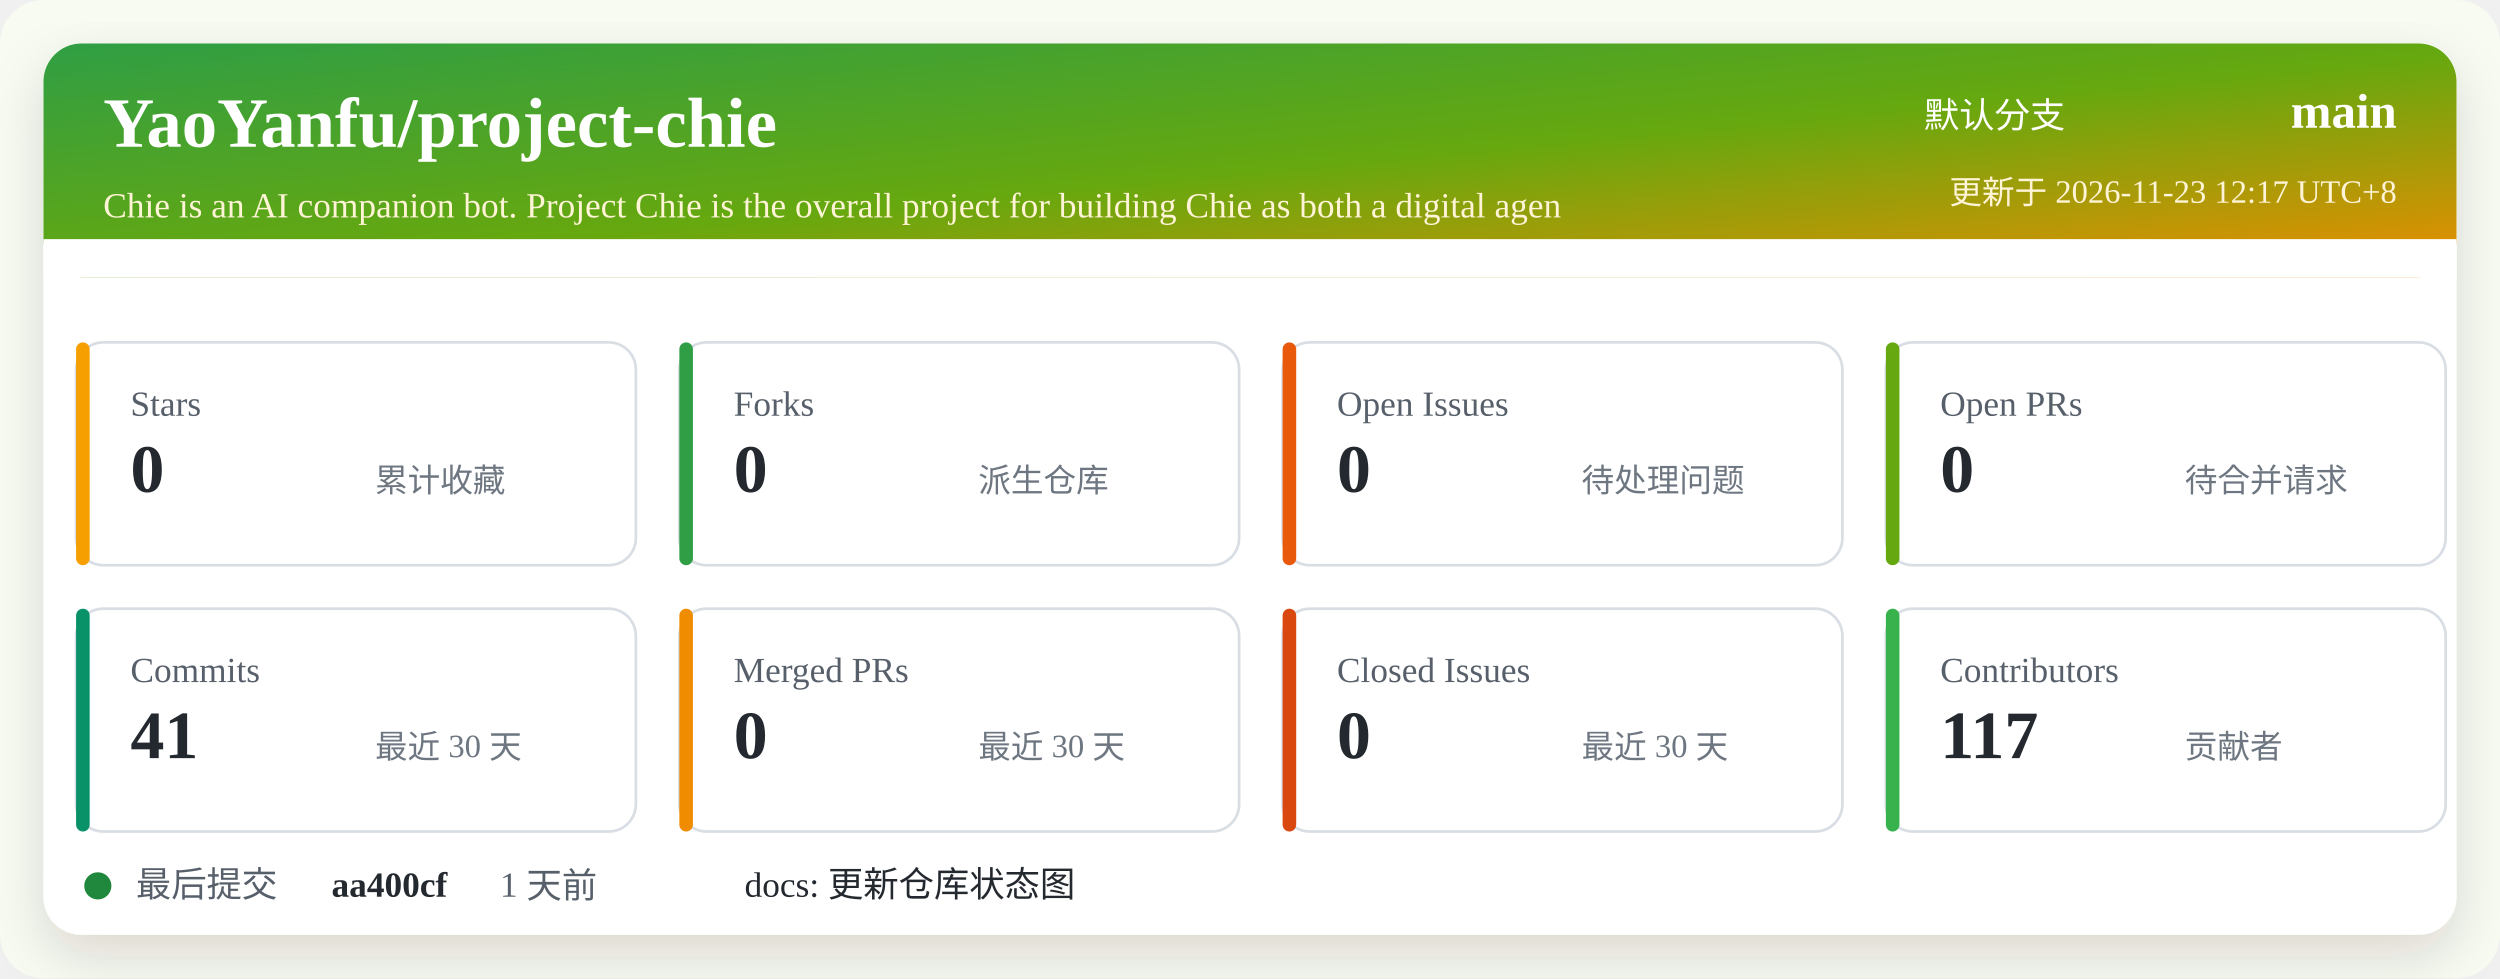
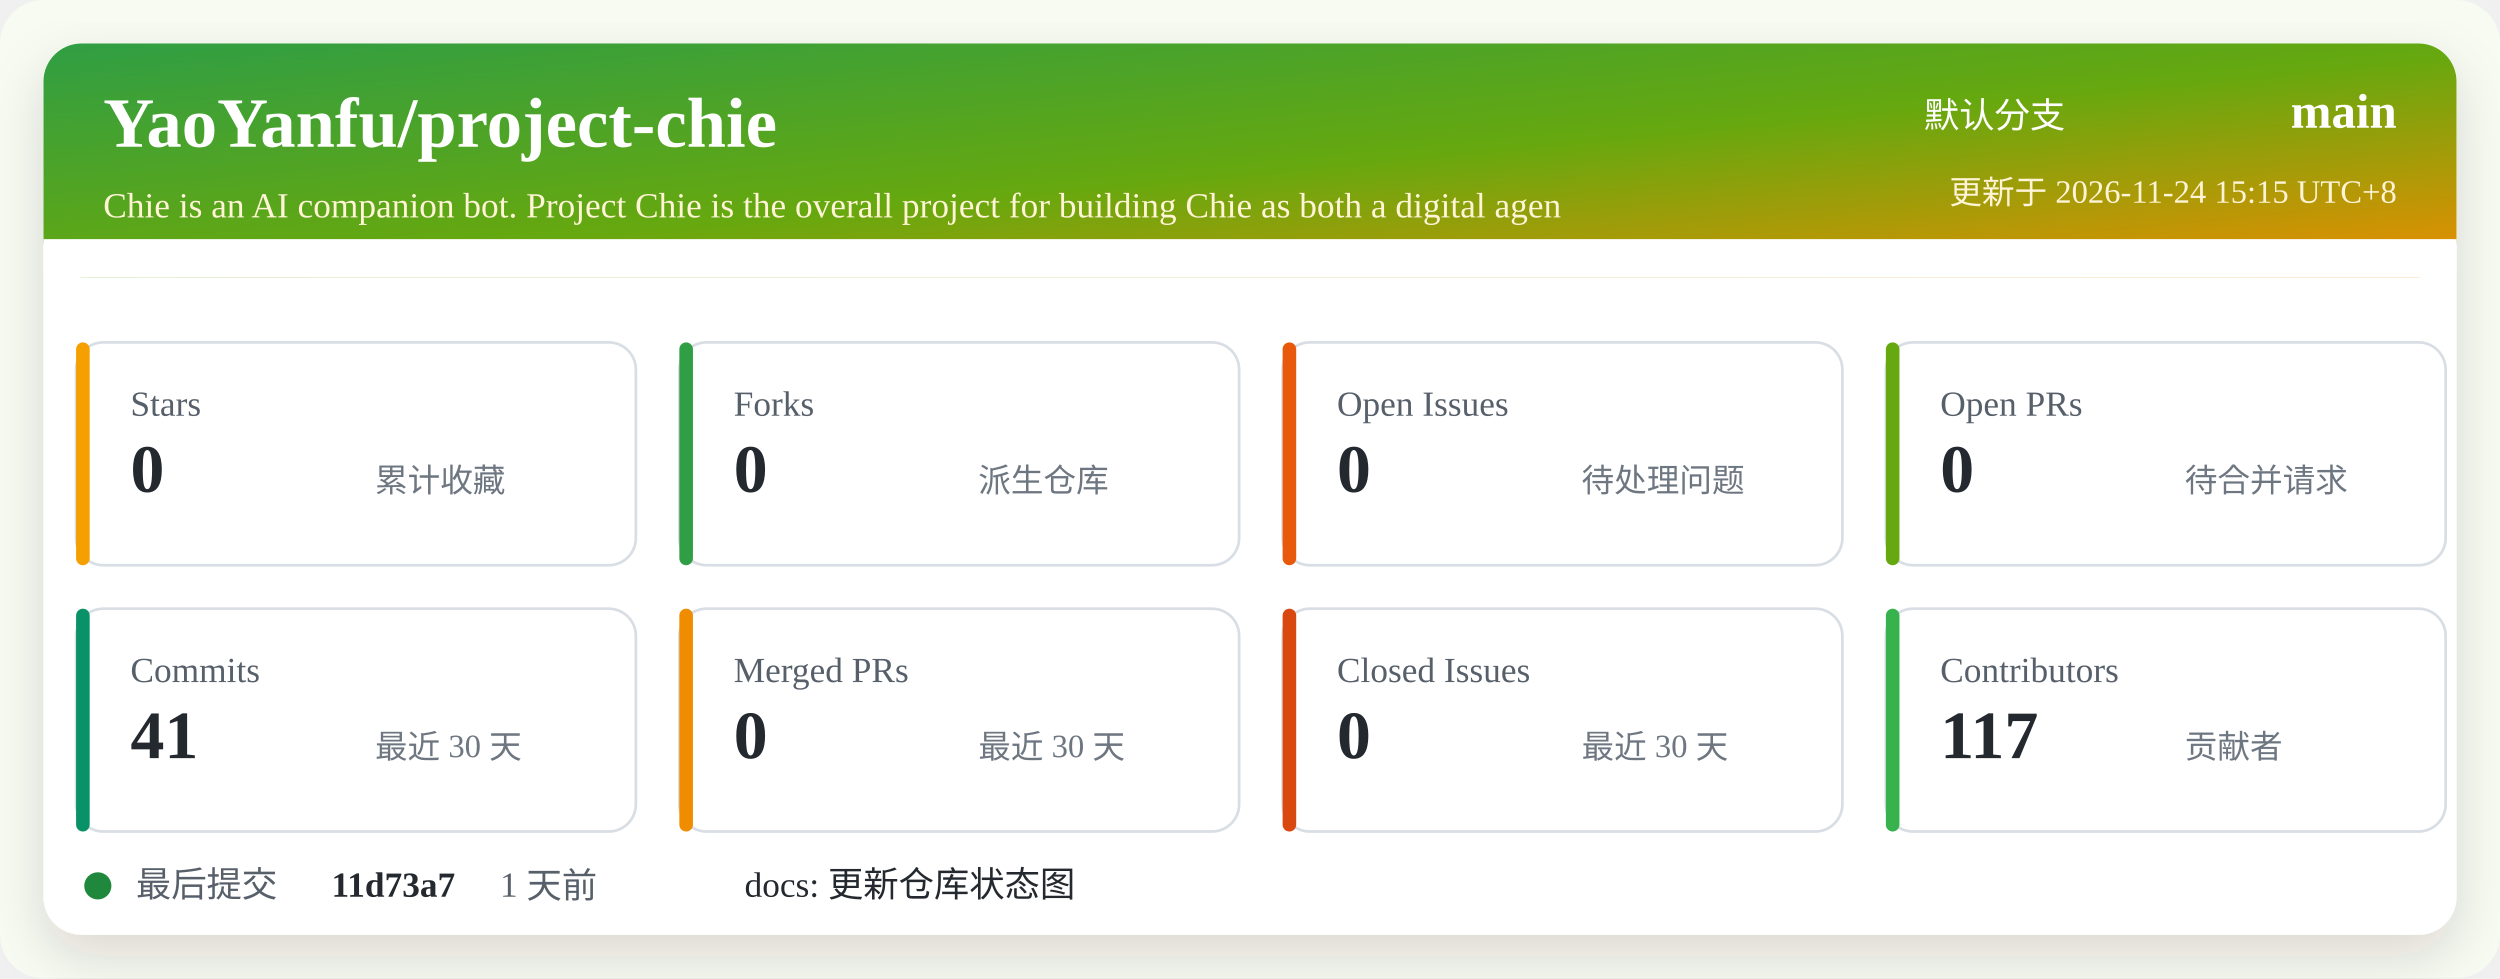
<svg xmlns="http://www.w3.org/2000/svg" width="920" height="360" viewBox="0 0 920 360" role="img" aria-labelledby="title desc">
  <defs>
    <linearGradient id="header" x1="0" x2="1" y1="0" y2="1">
      <stop offset="0%" stop-color="#2f9e44" />
      <stop offset="52%" stop-color="#66a80f" />
      <stop offset="100%" stop-color="#f08c00" />
    </linearGradient>
    <filter id="shadow" x="-5%" y="-5%" width="110%" height="110%">
      <feDropShadow dx="0" dy="8" stdDeviation="10" flood-color="#2b2318" flood-opacity="0.14" />
    </filter>
  </defs>
  <rect width="920" height="360" rx="16" fill="#f7fbf2" />
  <rect x="16" y="16" width="888" height="328" rx="14" fill="#ffffff" filter="url(#shadow)" />
  <rect x="16" y="16" width="888" height="86" rx="14" fill="url(#header)" />
  <path d="M16 88 H904 V102 H16 Z" fill="#ffffff" />
  <text x="38" y="54" fill="#ffffff" font-size="26" font-weight="700">YaoYanfu/project-chie</text>
  <text x="38" y="80" fill="#fff4d6" font-size="13">Chie is an AI companion bot. Project Chie is the overall project for building Chie as both a digital agen</text>
  <text x="760" y="47" fill="#ffffff" font-size="13" text-anchor="end">默认分支</text>
  <text x="882" y="47" fill="#ffffff" font-size="18" font-weight="700" text-anchor="end">main</text>
-   <text x="882" y="75" fill="#fff4d6" font-size="12" text-anchor="end">更新于 2026-11-23 12:17 UTC+8</text>
+   <text x="882" y="75" fill="#fff4d6" font-size="12" text-anchor="end">更新于 2026-11-24 15:15 UTC+8</text>
  <g transform="translate(28 126)">
    <rect width="206" height="82" rx="10" fill="#ffffff" stroke="#d8dee4" />
    <rect x="0" y="0" width="5" height="82" rx="2.5" fill="#f59f00" />
    <text x="20" y="27" fill="#57606a" font-size="13">Stars</text>
    <text x="20" y="55" fill="#24292f" font-size="25" font-weight="700">0</text>
    <text x="110" y="55" fill="#6e7781" font-size="12">累计收藏</text>
  </g>
  <g transform="translate(250 126)">
    <rect width="206" height="82" rx="10" fill="#ffffff" stroke="#d8dee4" />
    <rect x="0" y="0" width="5" height="82" rx="2.5" fill="#2f9e44" />
    <text x="20" y="27" fill="#57606a" font-size="13">Forks</text>
    <text x="20" y="55" fill="#24292f" font-size="25" font-weight="700">0</text>
    <text x="110" y="55" fill="#6e7781" font-size="12">派生仓库</text>
  </g>
  <g transform="translate(472 126)">
    <rect width="206" height="82" rx="10" fill="#ffffff" stroke="#d8dee4" />
    <rect x="0" y="0" width="5" height="82" rx="2.5" fill="#e8590c" />
    <text x="20" y="27" fill="#57606a" font-size="13">Open Issues</text>
    <text x="20" y="55" fill="#24292f" font-size="25" font-weight="700">0</text>
    <text x="110" y="55" fill="#6e7781" font-size="12">待处理问题</text>
  </g>
  <g transform="translate(694 126)">
    <rect width="206" height="82" rx="10" fill="#ffffff" stroke="#d8dee4" />
    <rect x="0" y="0" width="5" height="82" rx="2.5" fill="#66a80f" />
    <text x="20" y="27" fill="#57606a" font-size="13">Open PRs</text>
    <text x="20" y="55" fill="#24292f" font-size="25" font-weight="700">0</text>
    <text x="110" y="55" fill="#6e7781" font-size="12">待合并请求</text>
  </g>
  <g transform="translate(28 224)">
    <rect width="206" height="82" rx="10" fill="#ffffff" stroke="#d8dee4" />
    <rect x="0" y="0" width="5" height="82" rx="2.5" fill="#099268" />
    <text x="20" y="27" fill="#57606a" font-size="13">Commits</text>
    <text x="20" y="55" fill="#24292f" font-size="25" font-weight="700">41</text>
    <text x="110" y="55" fill="#6e7781" font-size="12">最近 30 天</text>
  </g>
  <g transform="translate(250 224)">
    <rect width="206" height="82" rx="10" fill="#ffffff" stroke="#d8dee4" />
    <rect x="0" y="0" width="5" height="82" rx="2.5" fill="#f08c00" />
    <text x="20" y="27" fill="#57606a" font-size="13">Merged PRs</text>
    <text x="20" y="55" fill="#24292f" font-size="25" font-weight="700">0</text>
    <text x="110" y="55" fill="#6e7781" font-size="12">最近 30 天</text>
  </g>
  <g transform="translate(472 224)">
    <rect width="206" height="82" rx="10" fill="#ffffff" stroke="#d8dee4" />
    <rect x="0" y="0" width="5" height="82" rx="2.5" fill="#d9480f" />
    <text x="20" y="27" fill="#57606a" font-size="13">Closed Issues</text>
    <text x="20" y="55" fill="#24292f" font-size="25" font-weight="700">0</text>
    <text x="110" y="55" fill="#6e7781" font-size="12">最近 30 天</text>
  </g>
  <g transform="translate(694 224)">
    <rect width="206" height="82" rx="10" fill="#ffffff" stroke="#d8dee4" />
    <rect x="0" y="0" width="5" height="82" rx="2.5" fill="#37b24d" />
    <text x="20" y="27" fill="#57606a" font-size="13">Contributors</text>
    <text x="20" y="55" fill="#24292f" font-size="25" font-weight="700">117</text>
    <text x="110" y="55" fill="#6e7781" font-size="12">贡献者</text>
  </g>
  <g transform="translate(28 318)">
    <circle cx="8" cy="8" r="5" fill="#1f883d" />
    <text x="22" y="12" fill="#57606a" font-size="13">最后提交</text>
-     <text x="94" y="12" fill="#24292f" font-size="13" font-weight="700">aa400cf</text>
+     <text x="94" y="12" fill="#24292f" font-size="13" font-weight="700">11d73a7</text>
    <text x="156" y="12" fill="#57606a" font-size="13">1 天前</text>
    <text x="246" y="12" fill="#24292f" font-size="13">docs: 更新仓库状态图</text>
  </g>
</svg>
